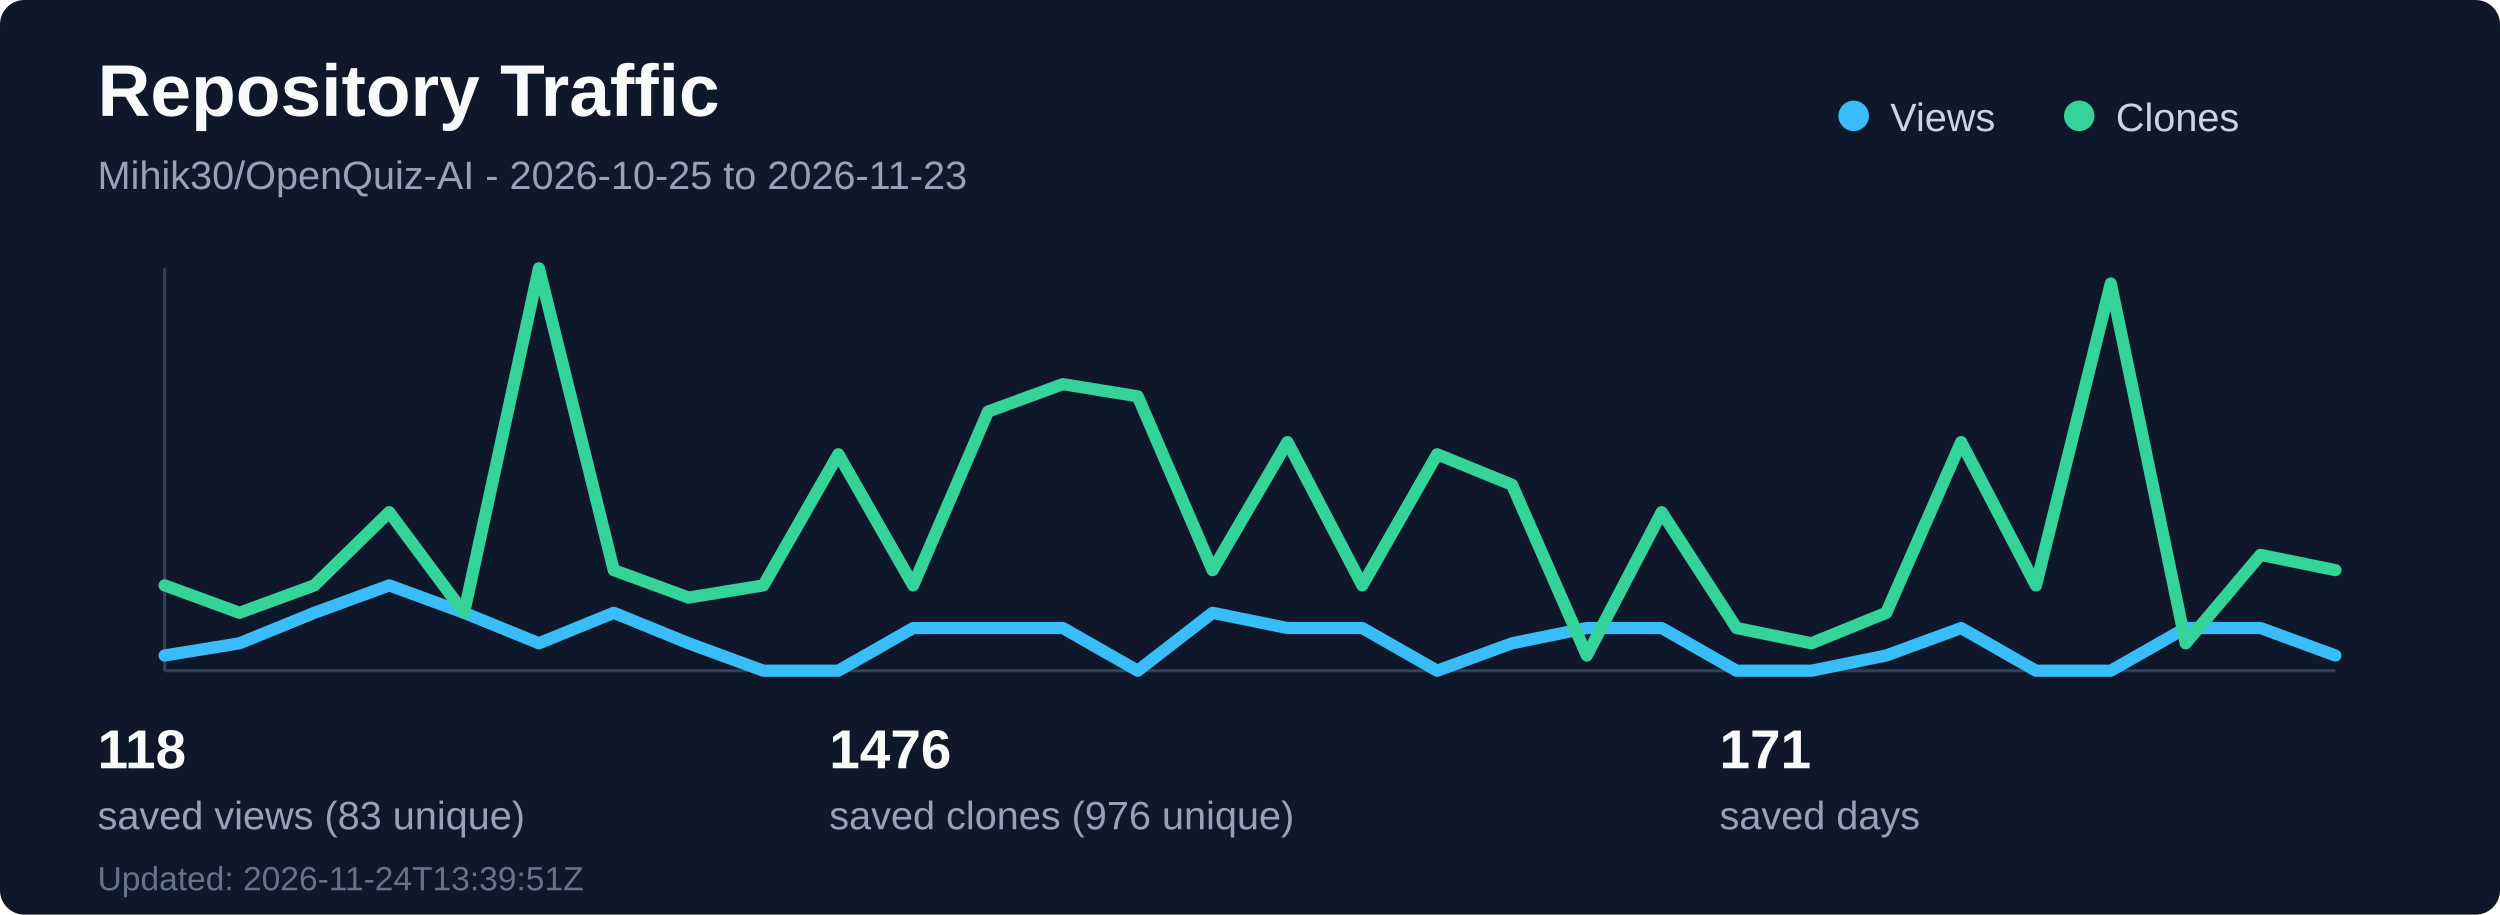
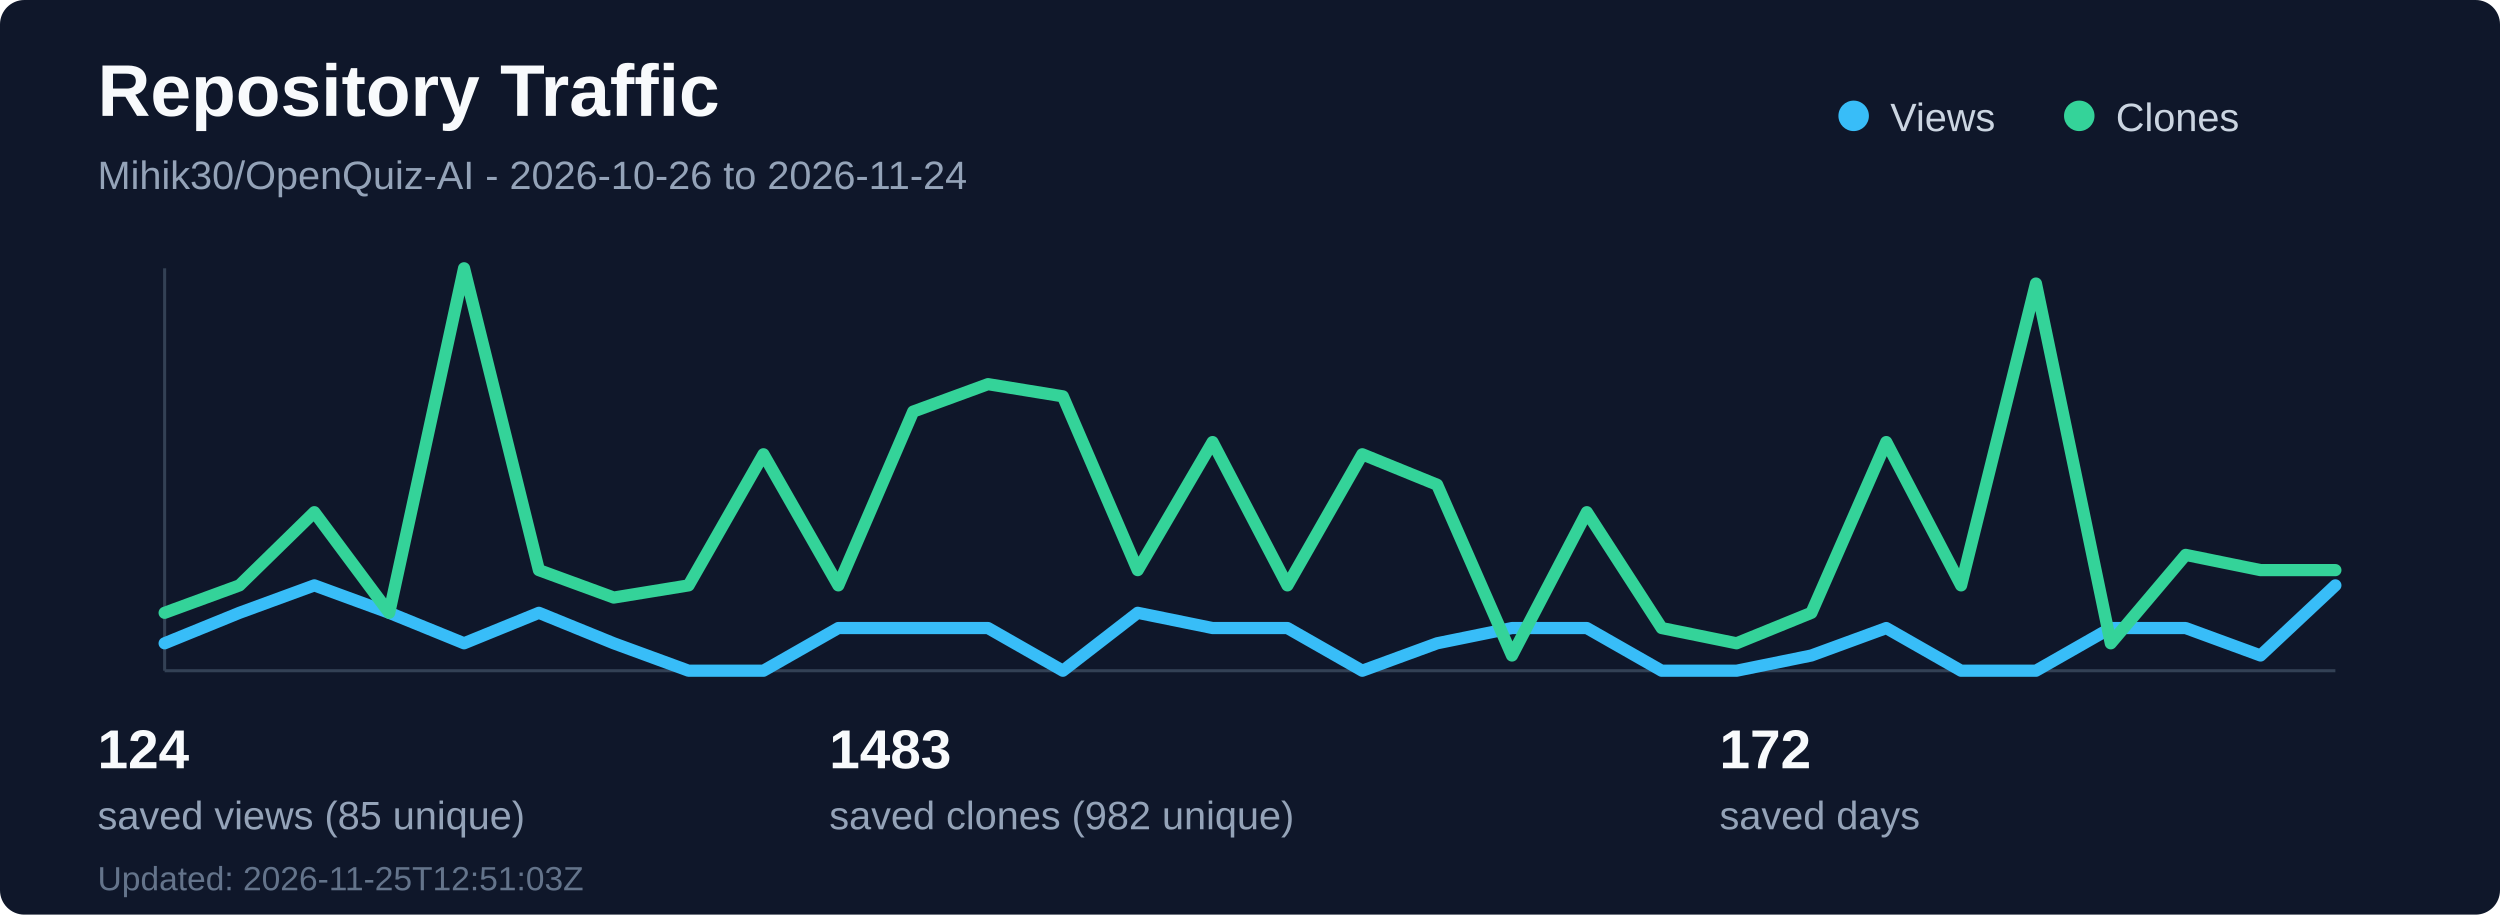
<svg xmlns="http://www.w3.org/2000/svg" width="820" height="300" viewBox="0 0 820 300" fill="none" role="img" aria-labelledby="title desc">
  <rect width="820" height="300" rx="8" fill="#0f172a" />
  <text x="32" y="38" fill="#f8fafc" font-family="Segoe UI, Arial, sans-serif" font-size="24" font-weight="700">Repository Traffic</text>
-   <text x="32" y="62" fill="#94a3b8" font-family="Segoe UI, Arial, sans-serif" font-size="13">Mihik30/OpenQuiz-AI - 2026-10-25 to 2026-11-23</text>
+   <text x="32" y="62" fill="#94a3b8" font-family="Segoe UI, Arial, sans-serif" font-size="13">Mihik30/OpenQuiz-AI - 2026-10-26 to 2026-11-24</text>
  <line x1="54" y1="220" x2="766" y2="220" stroke="#334155" stroke-width="1" />
  <line x1="54" y1="88" x2="54" y2="220" stroke="#334155" stroke-width="1" />
-   <polyline points="54.0,215 78.55,211 103.1,201 127.66,192 152.21,201 176.76,211 201.31,201 225.86,211 250.41,220 274.97,220 299.52,206 324.07,206 348.62,206 373.17,220 397.72,201 422.28,206 446.83,206 471.38,220 495.93,211 520.48,206 545.03,206 569.59,220 594.14,220 618.69,215 643.24,206 667.79,220 692.34,220 716.9,206 741.45,206 766.0,215" fill="none" stroke="#38bdf8" stroke-width="4" stroke-linecap="round" stroke-linejoin="round" />
-   <polyline points="54.0,192 78.55,201 103.1,192 127.66,168 152.21,201 176.76,88 201.31,187 225.86,196 250.41,192 274.97,149 299.52,192 324.07,135 348.62,126 373.17,130 397.72,187 422.28,145 446.83,192 471.38,149 495.93,159 520.48,215 545.03,168 569.59,206 594.14,211 618.69,201 643.24,145 667.79,192 692.34,93 716.9,211 741.45,182 766.0,187" fill="none" stroke="#34d399" stroke-width="4" stroke-linecap="round" stroke-linejoin="round" />
+   <polyline points="54.0,211 78.55,201 103.1,192 127.66,201 152.21,211 176.76,201 201.31,211 225.86,220 250.41,220 274.97,206 299.52,206 324.07,206 348.62,220 373.17,201 397.72,206 422.28,206 446.83,220 471.38,211 495.93,206 520.48,206 545.03,220 569.59,220 594.14,215 618.69,206 643.24,220 667.79,220 692.34,206 716.9,206 741.45,215 766.0,192" fill="none" stroke="#38bdf8" stroke-width="4" stroke-linecap="round" stroke-linejoin="round" />
+   <polyline points="54.0,201 78.55,192 103.1,168 127.66,201 152.21,88 176.76,187 201.31,196 225.86,192 250.41,149 274.97,192 299.52,135 324.07,126 348.62,130 373.17,187 397.72,145 422.28,192 446.83,149 471.38,159 495.93,215 520.48,168 545.03,206 569.59,211 594.14,201 618.69,145 643.24,192 667.79,93 692.34,211 716.9,182 741.45,187 766.0,187" fill="none" stroke="#34d399" stroke-width="4" stroke-linecap="round" stroke-linejoin="round" />
  <circle cx="608" cy="38" r="5" fill="#38bdf8" />
  <text x="620" y="43" fill="#cbd5e1" font-family="Segoe UI, Arial, sans-serif" font-size="13">Views</text>
  <circle cx="682" cy="38" r="5" fill="#34d399" />
  <text x="694" y="43" fill="#cbd5e1" font-family="Segoe UI, Arial, sans-serif" font-size="13">Clones</text>
-   <text x="32" y="252" fill="#f8fafc" font-family="Segoe UI, Arial, sans-serif" font-size="18" font-weight="700">118</text>
-   <text x="32" y="272" fill="#94a3b8" font-family="Segoe UI, Arial, sans-serif" font-size="13">saved views (83 unique)</text>
-   <text x="272" y="252" fill="#f8fafc" font-family="Segoe UI, Arial, sans-serif" font-size="18" font-weight="700">1476</text>
-   <text x="272" y="272" fill="#94a3b8" font-family="Segoe UI, Arial, sans-serif" font-size="13">saved clones (976 unique)</text>
-   <text x="564" y="252" fill="#f8fafc" font-family="Segoe UI, Arial, sans-serif" font-size="18" font-weight="700">171</text>
+   <text x="32" y="252" fill="#f8fafc" font-family="Segoe UI, Arial, sans-serif" font-size="18" font-weight="700">124</text>
+   <text x="32" y="272" fill="#94a3b8" font-family="Segoe UI, Arial, sans-serif" font-size="13">saved views (85 unique)</text>
+   <text x="272" y="252" fill="#f8fafc" font-family="Segoe UI, Arial, sans-serif" font-size="18" font-weight="700">1483</text>
+   <text x="272" y="272" fill="#94a3b8" font-family="Segoe UI, Arial, sans-serif" font-size="13">saved clones (982 unique)</text>
+   <text x="564" y="252" fill="#f8fafc" font-family="Segoe UI, Arial, sans-serif" font-size="18" font-weight="700">172</text>
  <text x="564" y="272" fill="#94a3b8" font-family="Segoe UI, Arial, sans-serif" font-size="13">saved days</text>
-   <text x="32" y="292" fill="#64748b" font-family="Segoe UI, Arial, sans-serif" font-size="11">Updated: 2026-11-24T13:39:51Z</text>
+   <text x="32" y="292" fill="#64748b" font-family="Segoe UI, Arial, sans-serif" font-size="11">Updated: 2026-11-25T12:51:03Z</text>
</svg>
